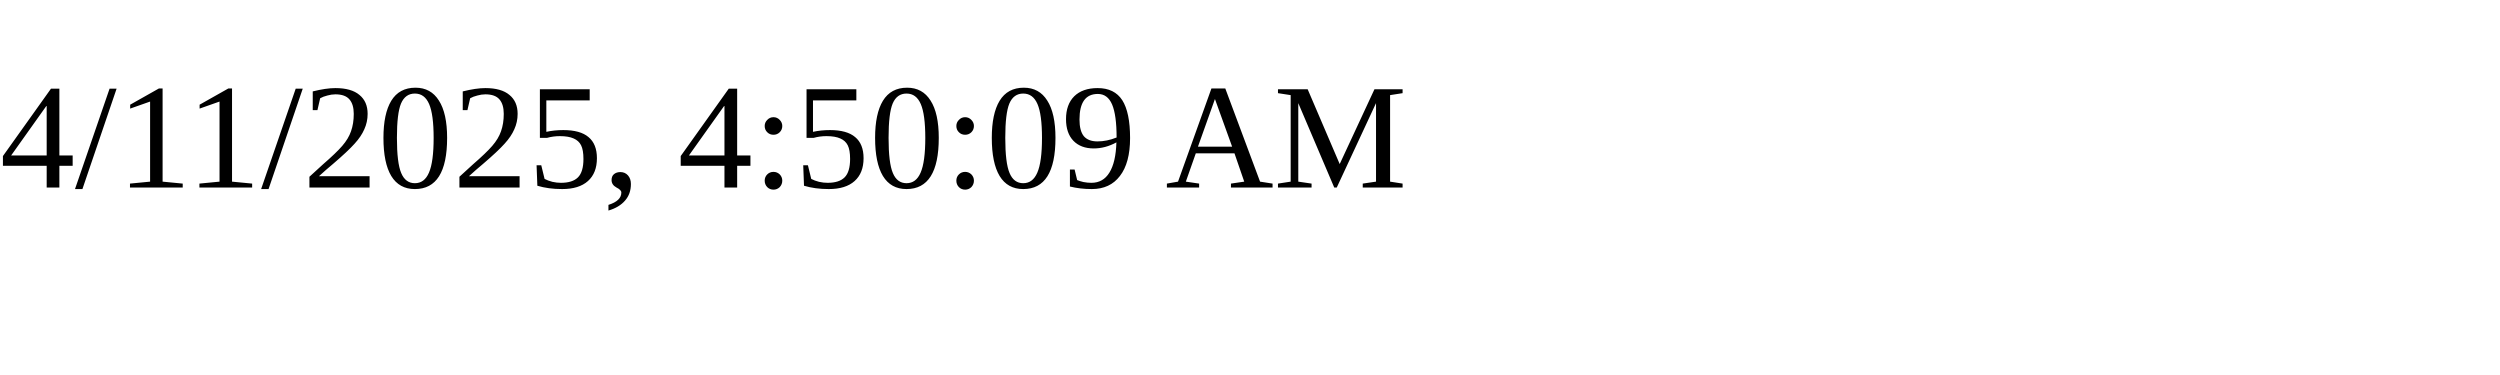
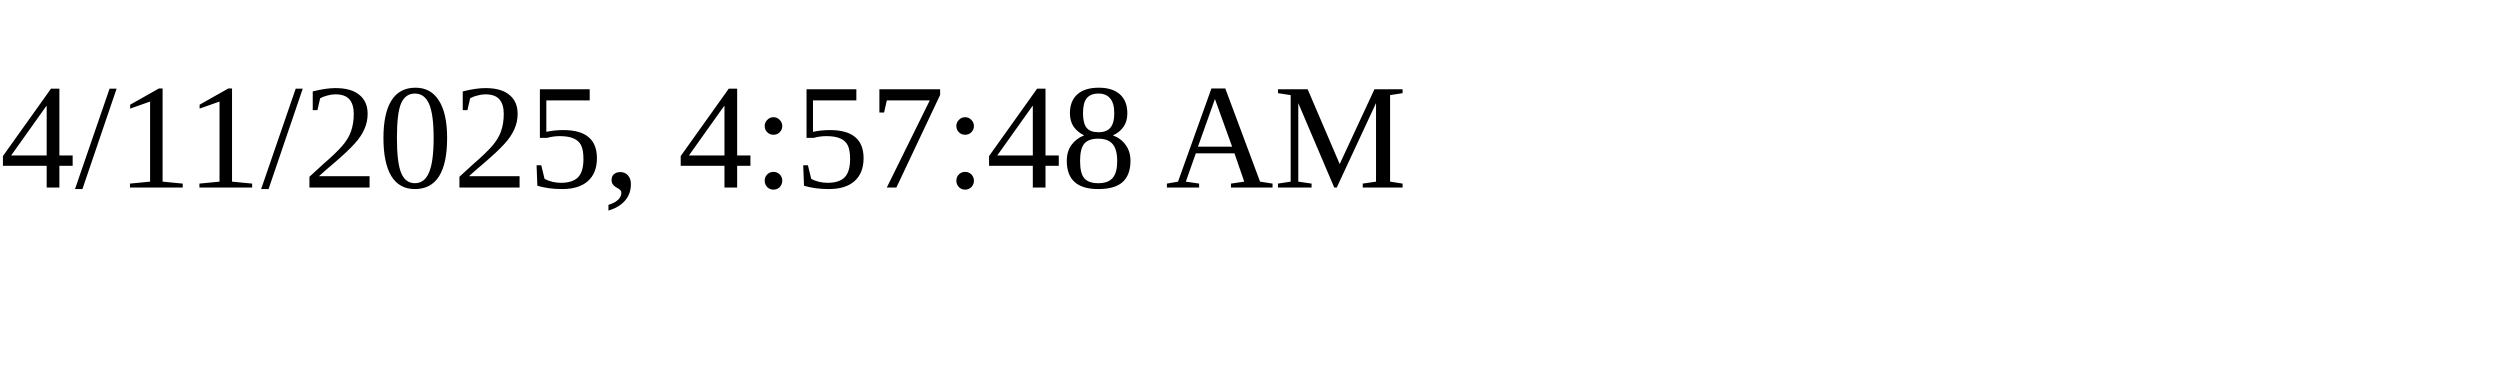
<svg xmlns="http://www.w3.org/2000/svg" height="30" width="200">
-   <text x="0" y="15">4/11/2025, 4:50:09 AM</text>
+   <text x="0" y="15">4/11/2025, 4:57:48 AM</text>
</svg>
